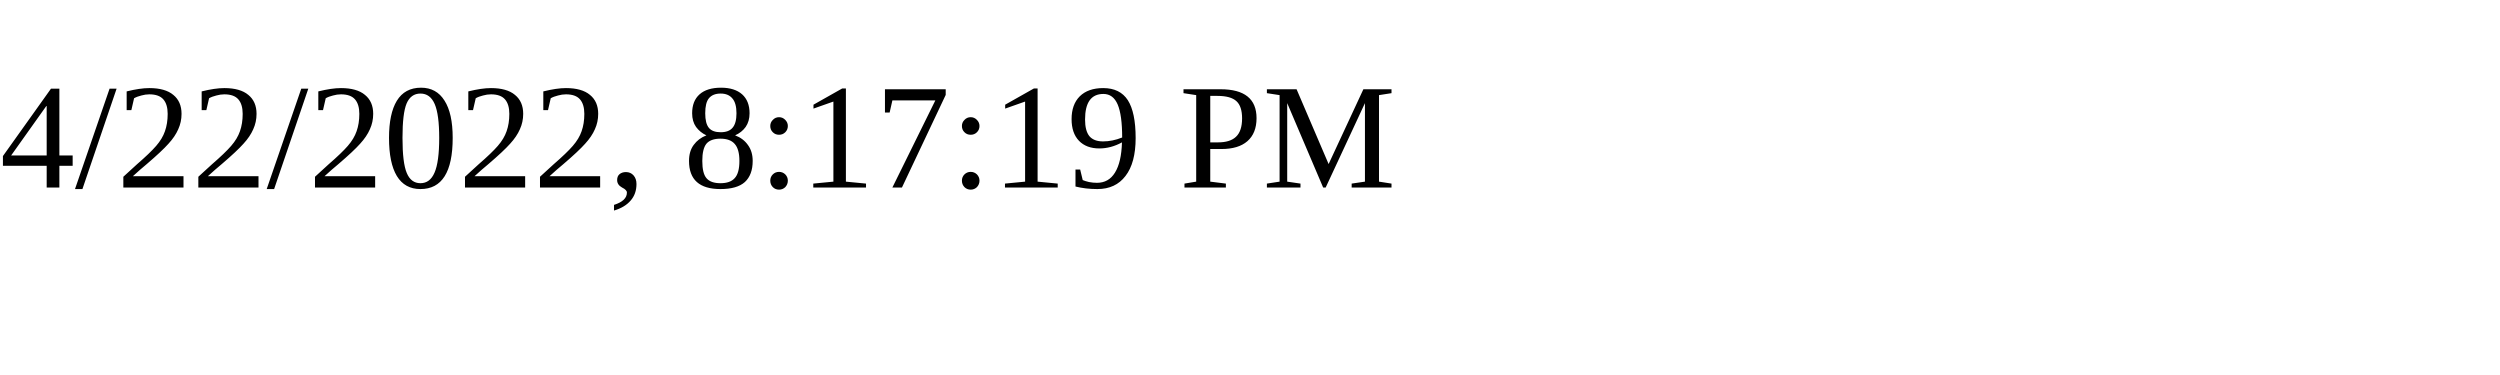
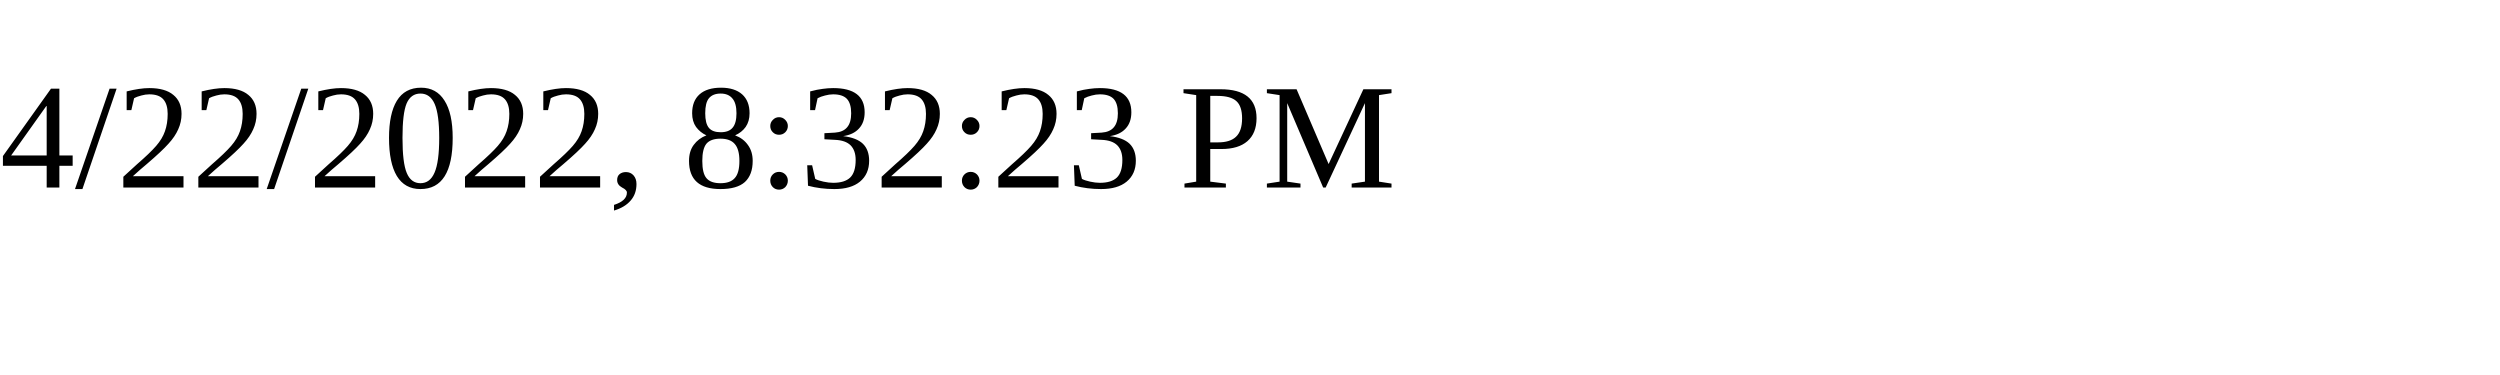
<svg xmlns="http://www.w3.org/2000/svg" height="30" width="200">
-   <text x="0" y="15">4/22/2022, 8:17:19 PM</text>
+   <text x="0" y="15">4/22/2022, 8:32:23 PM</text>
</svg>
